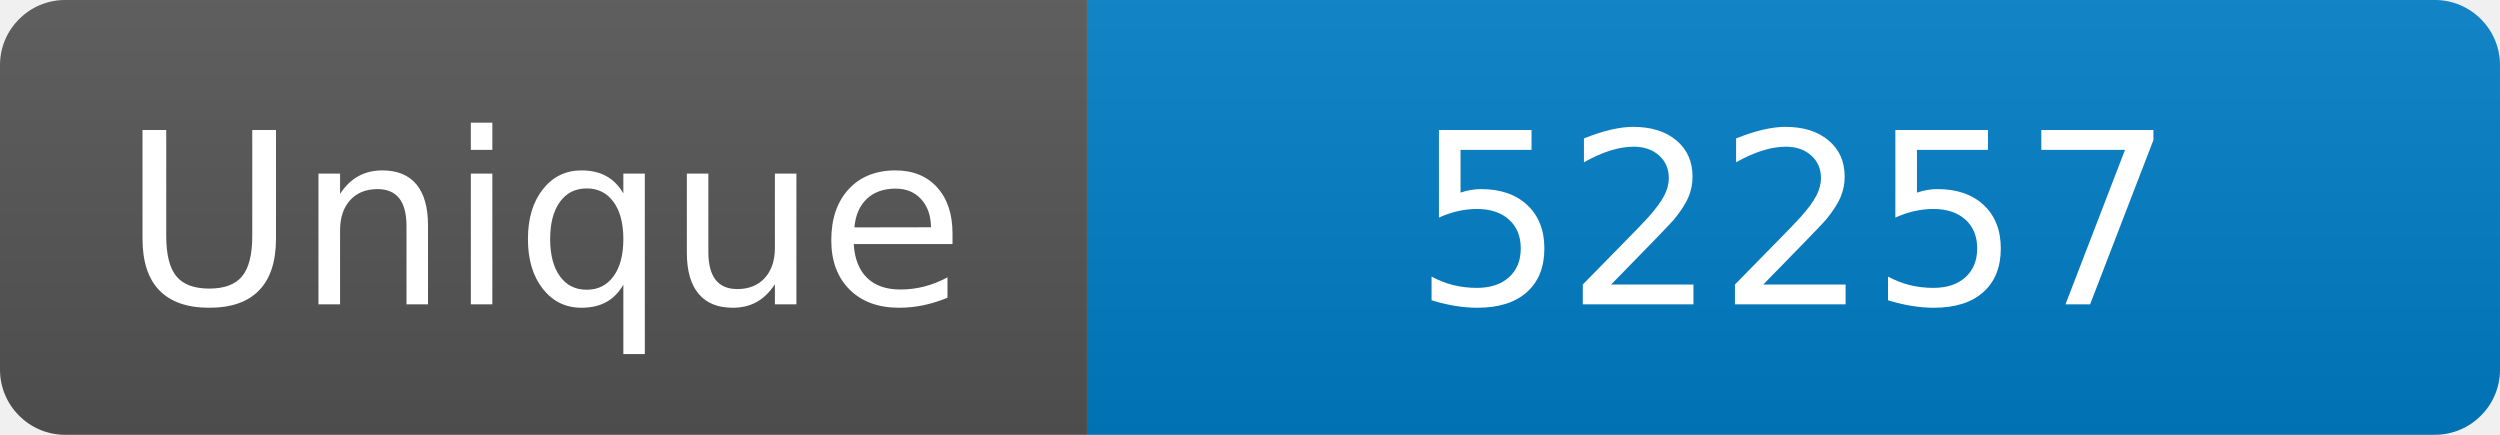
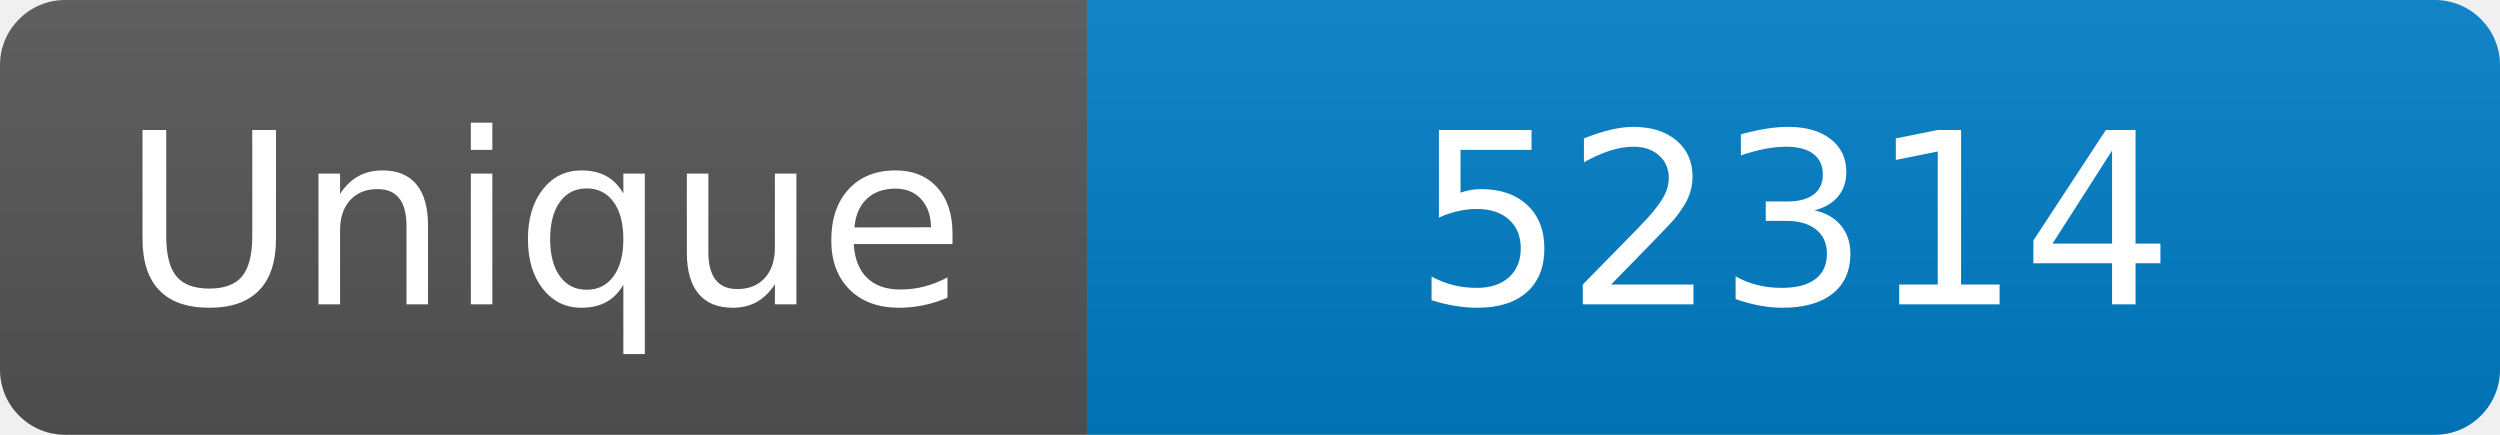
<svg xmlns="http://www.w3.org/2000/svg" width="115" height="20" role="img" aria-label="Maintained?: yes">
  <linearGradient id="s" x2="0" y2="100%">
    <stop offset="0" stop-color="#bbb" stop-opacity=".1" />
    <stop offset="1" stop-opacity=".1" />
  </linearGradient>
  <clipPath id="r">
    <rect width="115" height="20" rx="3" fill="#fff" />
  </clipPath>
  <g clip-path="url(#r)">
    <rect width="50" height="20" fill="#555" />
    <rect x="50" width="160" height="20" fill="#007ec6" />
    <rect width="115" height="20" fill="url(#s)" />
  </g>
  <g fill="#fff" text-anchor="middle" font-family="Verdana,Geneva,DejaVu Sans,sans-serif" font-size="110">
    <text x="250" y="140" transform="scale(.1)" fill="#fff">Unique</text>
-     <text x="825" y="140" transform="scale(.1)" fill="#fff">52257</text>
+     <text x="825" y="140" transform="scale(.1)" fill="#fff">52314</text>
  </g>
</svg>
